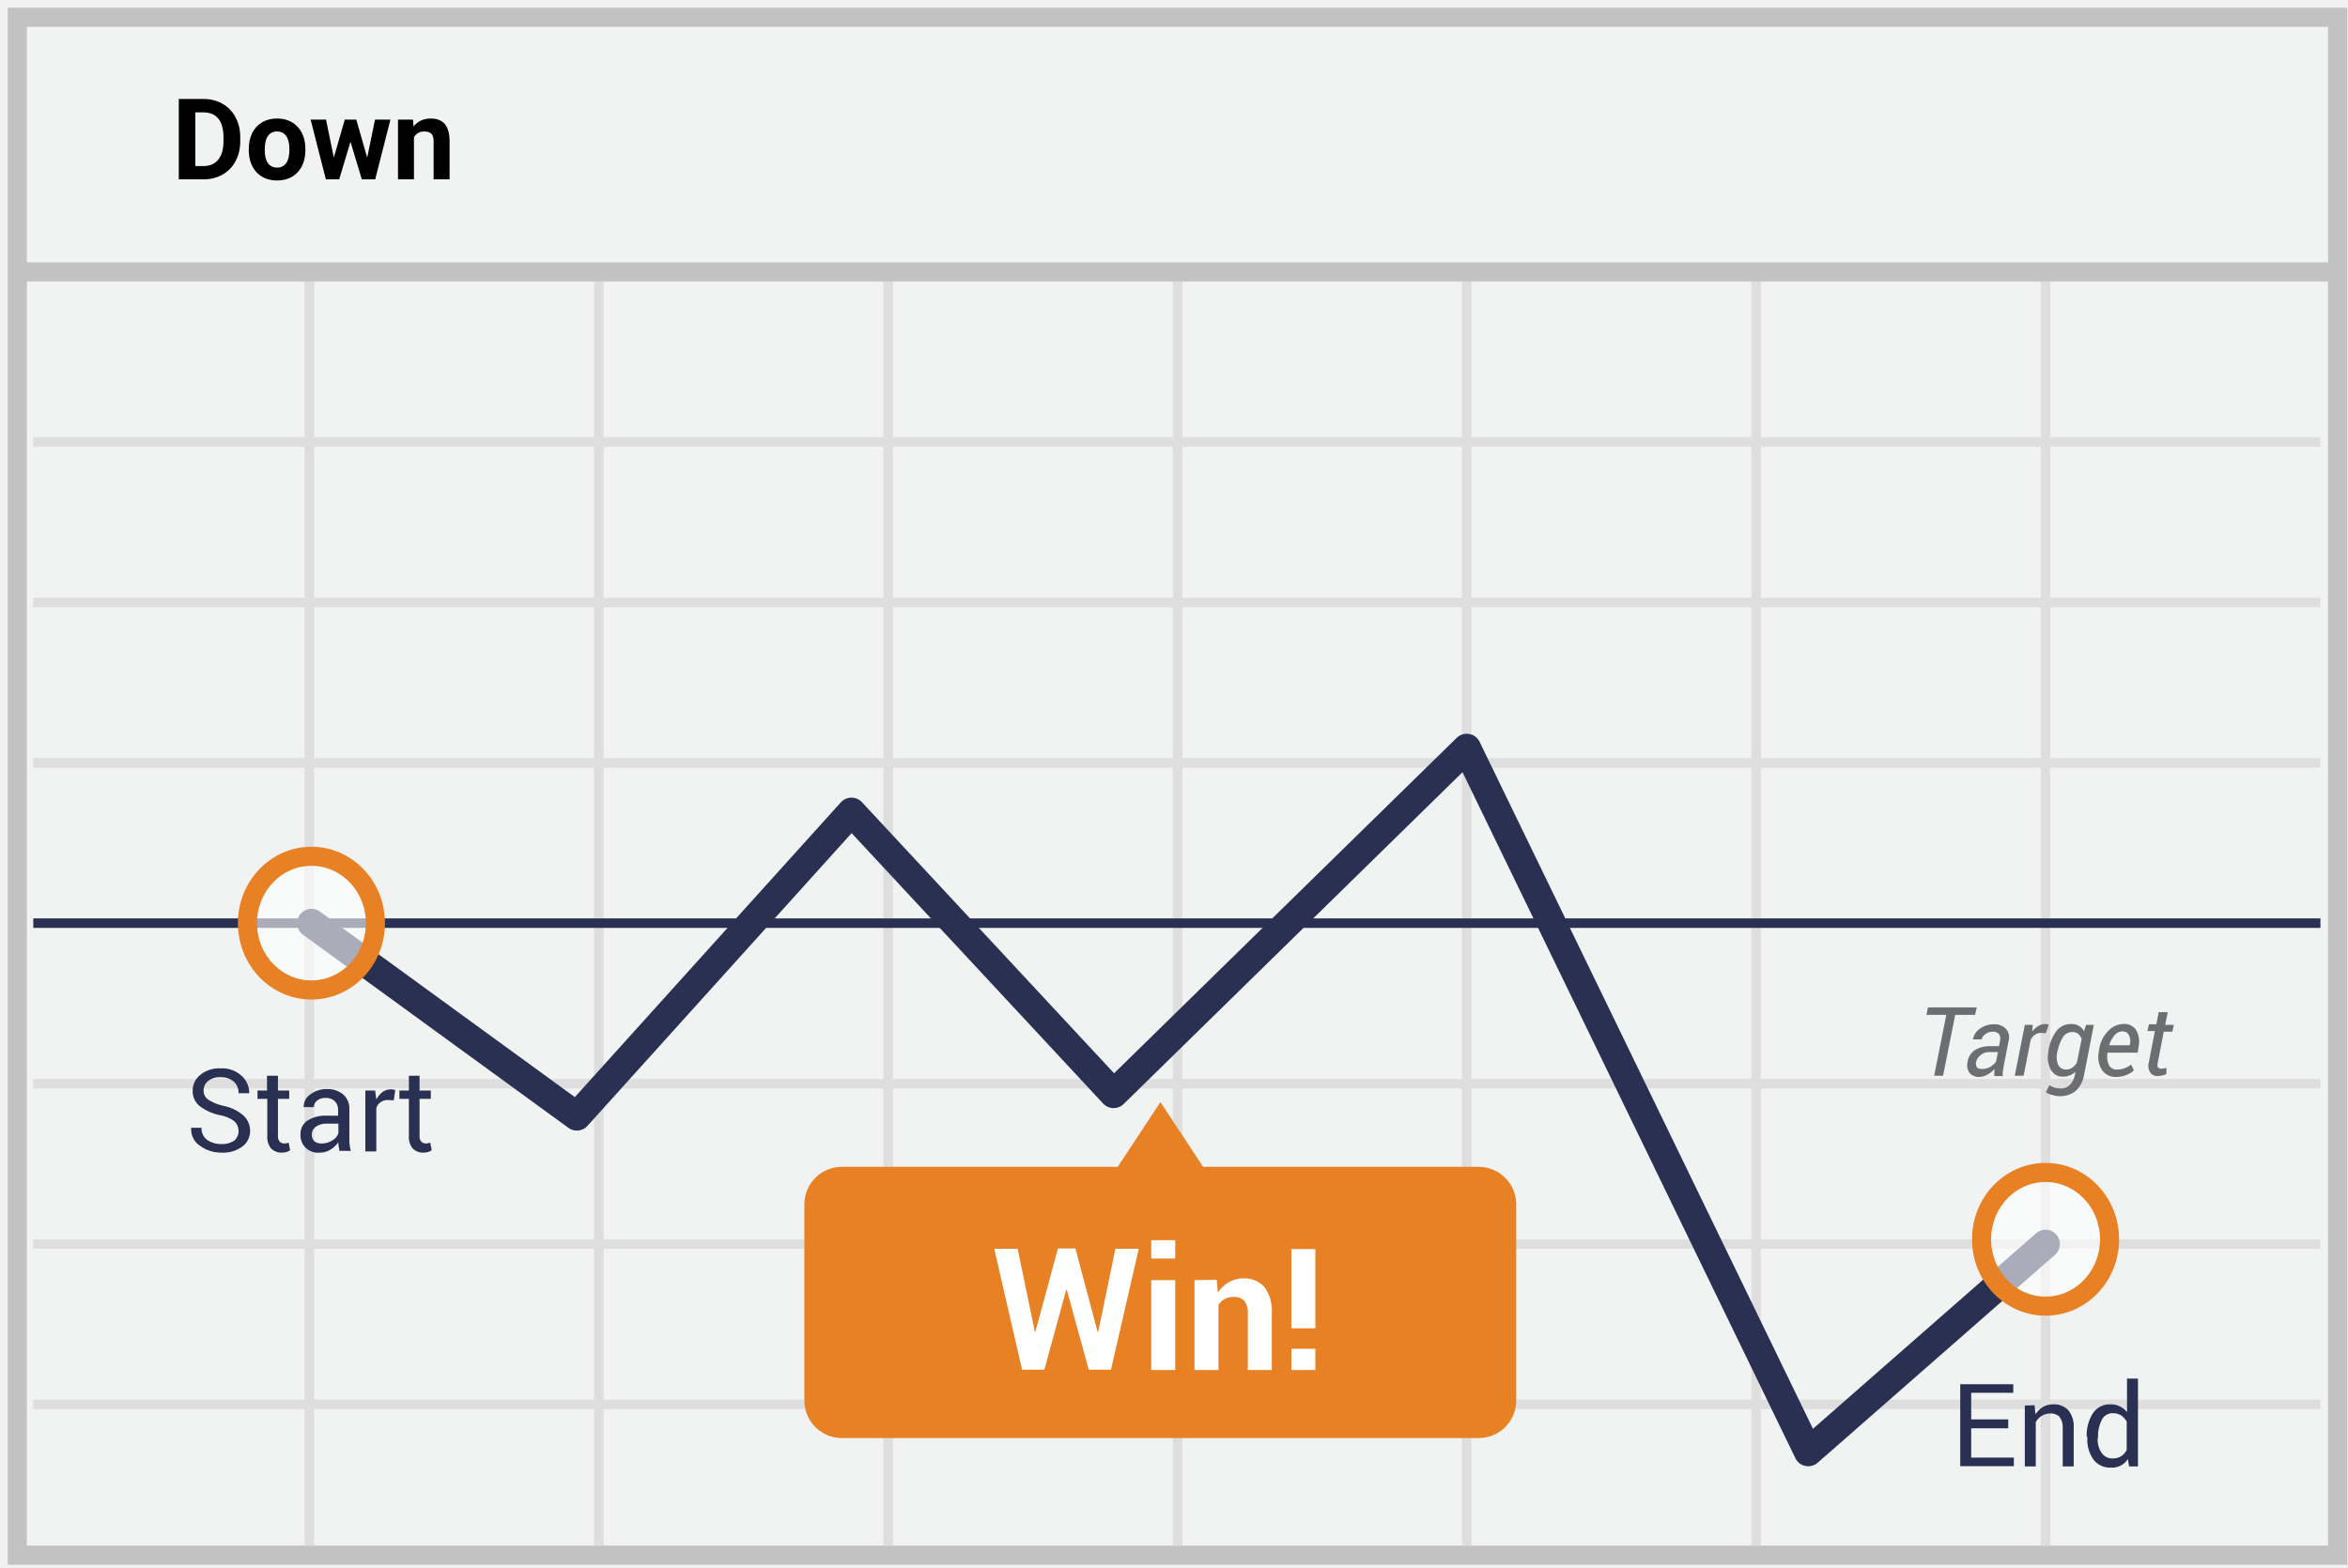
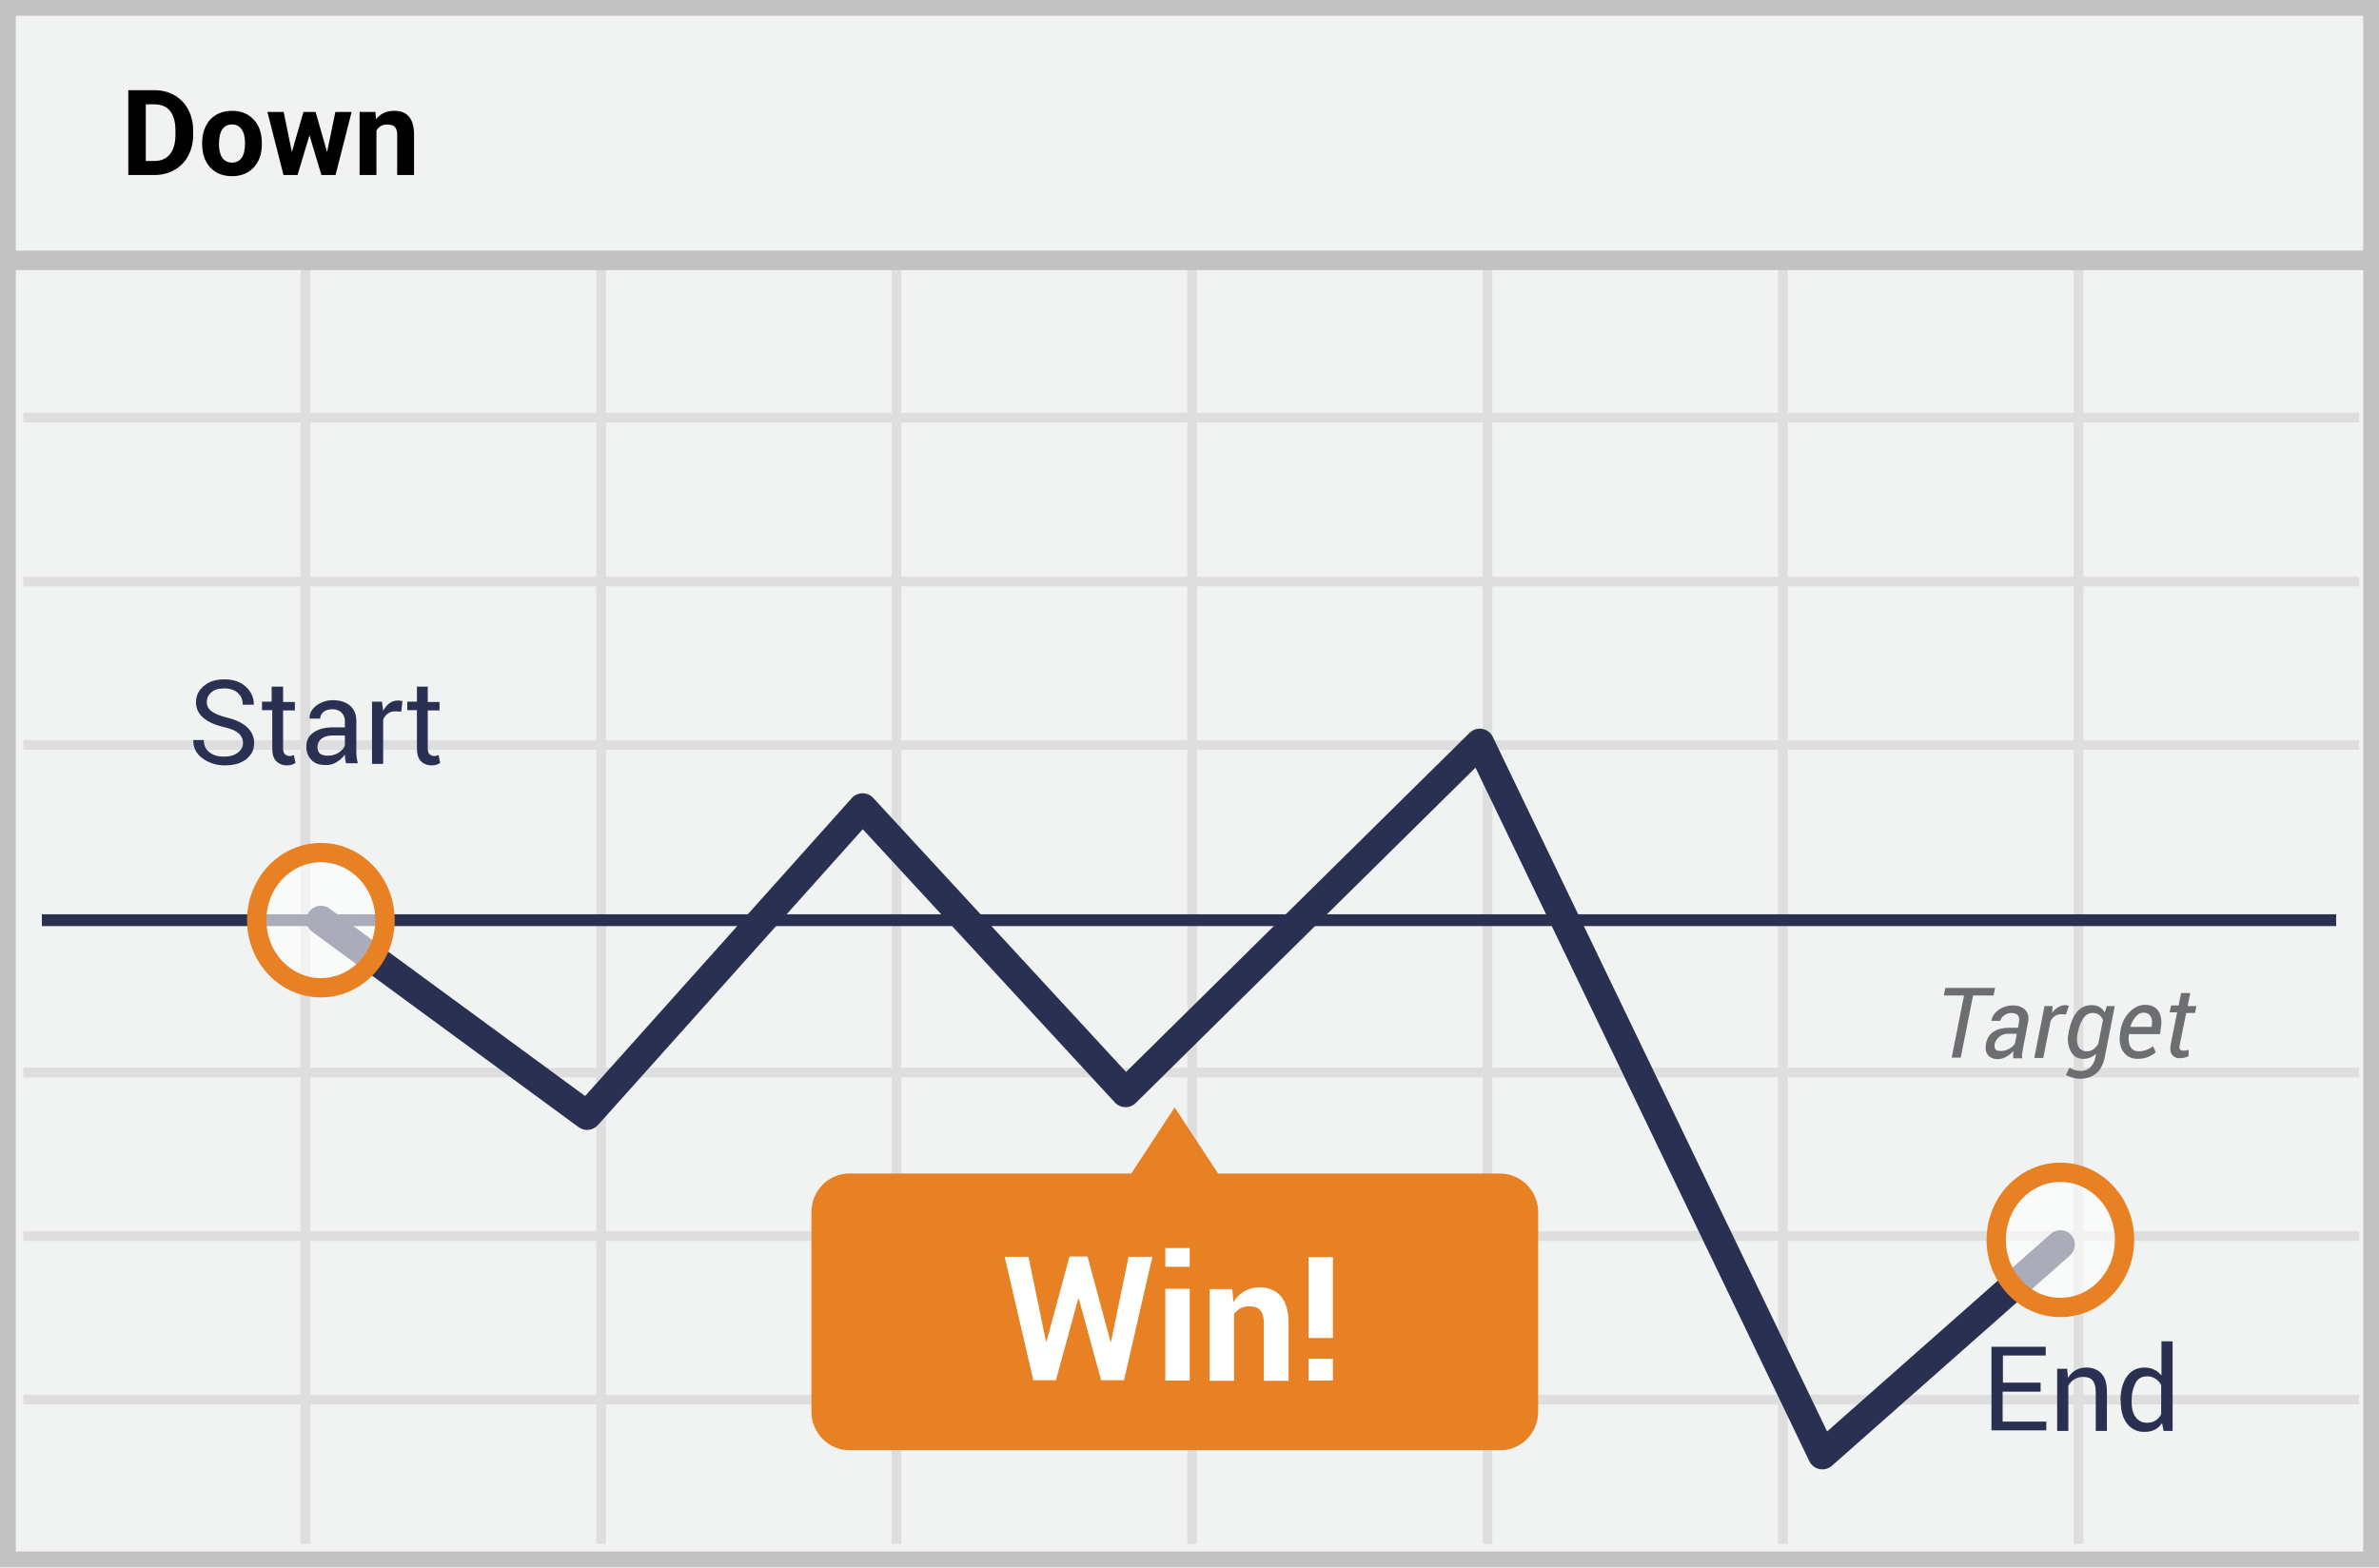
- <svg xmlns="http://www.w3.org/2000/svg" width="301" height="201">
-   <g transform="translate(2 2)" fill="none" fill-rule="evenodd">
-     <path stroke="#C2C2C2" stroke-width="2.448" fill="#F1F2F2" d="M.215.214h297.456V197.42H.215z" />
-     <path d="M.14 32.867h297.455" stroke="#C2C2C2" stroke-width="2.448" />
-     <path d="M2.266 54.673h293.202M2.266 75.266h293.202M2.266 95.821h293.202M2.266 136.97h293.202M2.266 157.525h293.202M2.266 178.08h293.202M37.658 34.118v162.09M74.76 34.118v162.09m37.102-162.09v162.09m37.101-162.09v162.09m37.063-162.09v162.09m37.102-162.09v162.09m37.1-162.09v162.09" stroke="#DFDEDE" stroke-width="1.224" />
-     <path d="M2.266 116.376h293.202" stroke="#2A3052" stroke-width="1.224" stroke-linejoin="round" />
-     <path d="M255.443 181.152h-4.747v3.754h5.469v1.1h-6.874V175.5h6.798v1.1h-5.393v3.413h4.747v1.138zm3.38-2.959l.114 1.176c.236-.387.561-.712.95-.948a2.57 2.57 0 0 1 1.328-.341 2.516 2.516 0 0 1 1.937.758c.506.646.75 1.458.683 2.276v4.93h-1.405v-4.892a2.22 2.22 0 0 0-.417-1.48 1.532 1.532 0 0 0-1.216-.417 1.946 1.946 0 0 0-1.063.304 2.19 2.19 0 0 0-.76.796v5.689h-1.404v-7.813l1.253-.038zm6.683 4.058a5.217 5.217 0 0 1 .798-3.034 2.55 2.55 0 0 1 2.24-1.137c.42-.012.838.08 1.215.265.352.172.663.418.912.72v-4.285h1.405v11.264h-1.14l-.151-.948a2.401 2.401 0 0 1-2.203 1.1 2.622 2.622 0 0 1-2.202-1.024 4.323 4.323 0 0 1-.798-2.731v-.19h-.076zm1.405.152c-.043.669.13 1.333.494 1.896a1.67 1.67 0 0 0 1.481.72c.376.005.746-.1 1.063-.303.295-.2.53-.475.684-.796v-3.64a2.645 2.645 0 0 0-.684-.76 1.912 1.912 0 0 0-1.025-.303 1.538 1.538 0 0 0-1.481.835 4.599 4.599 0 0 0-.494 2.2v.151h-.038z" fill="#2A3052" fill-rule="nonzero" />
-     <path stroke="#2A3052" stroke-width="3.672" stroke-linecap="round" stroke-linejoin="round" d="M37.924 116.376l34.025 24.765 35.203-39.024 33.607 36.142 45.266-44.334 43.785 90.26 30.418-26.66" />
-     <path d="M251.19 128.133h-2.544l-1.557 7.812h-1.14l1.557-7.812h-2.544l.19-.948h6.266l-.228.948zm2.468 7.812v-.493c0-.151.038-.265.038-.379a3.296 3.296 0 0 1-.911.72c-.31.187-.663.292-1.026.304a1.577 1.577 0 0 1-1.29-.53 1.765 1.765 0 0 1-.228-1.442 2.135 2.135 0 0 1 .949-1.479 3.55 3.55 0 0 1 1.975-.493h1.1l.115-.645a1.125 1.125 0 0 0-.114-.91 1.064 1.064 0 0 0-.836-.303 1.547 1.547 0 0 0-.911.303c-.24.162-.415.404-.494.683h-1.1v-.038c.107-.54.42-1.015.872-1.328a3.06 3.06 0 0 1 1.823-.568 2.033 2.033 0 0 1 1.52.568 1.62 1.62 0 0 1 .341 1.593l-.608 3.148-.114.683a1.837 1.837 0 0 0 0 .644h-1.1v-.038zm-1.519-.872c.347-.003.686-.094.988-.265.302-.166.562-.4.76-.683l.227-1.213h-1.14a1.596 1.596 0 0 0-1.063.379 1.52 1.52 0 0 0-.57.834.902.902 0 0 0 .077.72c.114.19.38.228.721.228zm8.127-4.589l-.646-.038c-.258 0-.51.08-.721.228a1.594 1.594 0 0 0-.57.645l-.911 4.626h-1.14l1.292-6.523h1.025l-.076.873c.194-.296.454-.543.76-.72a1.81 1.81 0 0 1 .91-.266.733.733 0 0 1 .267.038.51.51 0 0 0 .19.038l-.38 1.1zm.342 2.2a5.643 5.643 0 0 1 1.063-2.541 2.325 2.325 0 0 1 1.86-.834 1.79 1.79 0 0 1 1.634.91l.265-.797h.988l-1.253 6.41a3.533 3.533 0 0 1-1.064 2.048 3.079 3.079 0 0 1-2.088.682 2.86 2.86 0 0 1-.912-.151 2.41 2.41 0 0 1-.835-.342l.456-.91c.195.138.414.24.645.303.26.075.528.114.798.114.438.02.865-.146 1.177-.455.332-.345.557-.78.645-1.251l.076-.455a2.01 2.01 0 0 1-.76.493 2.22 2.22 0 0 1-.873.151 1.656 1.656 0 0 1-1.557-.948 3.33 3.33 0 0 1-.265-2.313v-.114zm1.139.152a2.667 2.667 0 0 0 .076 1.668 1.1 1.1 0 0 0 1.063.645c.27 0 .534-.078.76-.227.248-.182.456-.415.607-.683l.608-3.034a1.983 1.983 0 0 0-.456-.645 1.285 1.285 0 0 0-.76-.227c-.474.009-.914.25-1.177.644a4.926 4.926 0 0 0-.683 1.745l-.038.114zm7.519 3.261a2.074 2.074 0 0 1-1.823-.91 3.163 3.163 0 0 1-.38-2.351l.038-.266a4.17 4.17 0 0 1 1.14-2.351 2.724 2.724 0 0 1 1.936-.91 1.77 1.77 0 0 1 1.671.796c.366.645.474 1.403.304 2.124l-.114.758h-3.873a2.652 2.652 0 0 0 .19 1.593c.21.384.627.607 1.063.57.337-.005.672-.07.987-.19.29-.106.56-.26.798-.456l.341.759c-.262.25-.572.443-.911.569a3.258 3.258 0 0 1-1.367.265zm.76-5.84a1.242 1.242 0 0 0-.95.493 3.33 3.33 0 0 0-.684 1.251v.038h2.62l.039-.151a1.667 1.667 0 0 0-.152-1.176.897.897 0 0 0-.874-.455zm5.847-2.39l-.303 1.555h1.1l-.189.873h-1.101l-.76 3.944c-.076.303-.076.53.038.645a.475.475 0 0 0 .418.151c.115.003.23-.01.342-.038a.715.715 0 0 0 .304-.075v.796a2.242 2.242 0 0 1-.494.19 3.795 3.795 0 0 1-.646.075 1.102 1.102 0 0 1-.95-.455 1.724 1.724 0 0 1-.151-1.365l.76-3.944h-.95l.19-.872h.95l.303-1.555h1.14v.076z" fill="#6D6E71" fill-rule="nonzero" />
-     <path d="M28.582 143a1.634 1.634 0 0 0-.531-1.214 4.275 4.275 0 0 0-1.9-.797 6.277 6.277 0 0 1-2.581-1.175 2.453 2.453 0 0 1-.874-1.934c-.01-.8.355-1.558.988-2.048a3.778 3.778 0 0 1 2.582-.835c.99-.062 1.964.28 2.696.948.634.555.994 1.358.987 2.2v.038h-1.367a1.891 1.891 0 0 0-.607-1.479 2.448 2.448 0 0 0-1.71-.569 2.296 2.296 0 0 0-1.594.493c-.38.302-.59.768-.57 1.252a1.34 1.34 0 0 0 .608 1.137 5.841 5.841 0 0 0 1.975.797 5.528 5.528 0 0 1 2.506 1.213c.558.504.876 1.221.873 1.972a2.48 2.48 0 0 1-1.025 2.048 4.174 4.174 0 0 1-2.658.759 4.607 4.607 0 0 1-2.734-.872 2.525 2.525 0 0 1-1.14-2.276v-.038h1.33c-.037.607.234 1.19.721 1.555a3.136 3.136 0 0 0 1.823.531 2.733 2.733 0 0 0 1.67-.455 1.6 1.6 0 0 0 .532-1.252zm5.05-7.055v1.897h1.444v1.062h-1.443v4.74c-.031.273.051.548.228.759.161.158.382.24.607.227a.73.73 0 0 0 .266-.038.551.551 0 0 0 .266-.076l.19.986a2.53 2.53 0 0 1-.456.228c-.2.044-.403.07-.607.076a1.862 1.862 0 0 1-1.368-.531 2.27 2.27 0 0 1-.493-1.63v-4.741h-1.253v-1.062h1.215v-1.897h1.405zm7.9 9.71a21.613 21.613 0 0 0-.114-.646 2.5 2.5 0 0 1-.038-.53 3.515 3.515 0 0 1-1.026.948 2.482 2.482 0 0 1-1.367.379 2.235 2.235 0 0 1-2.468-2.351 2.04 2.04 0 0 1 .873-1.745 4.193 4.193 0 0 1 2.43-.645h1.52v-.758a1.516 1.516 0 0 0-.418-1.1 1.585 1.585 0 0 0-1.177-.417 1.66 1.66 0 0 0-1.101.341 1.118 1.118 0 0 0-.418.834h-1.291v-.037a1.82 1.82 0 0 1 .797-1.555 3.383 3.383 0 0 1 2.165-.72 3.07 3.07 0 0 1 2.088.682c.547.49.84 1.201.798 1.934v3.754c-.006.266.006.533.038.797.028.257.08.51.152.758h-1.443v.076zm-2.317-1.025c.483.01.958-.122 1.367-.38a1.79 1.79 0 0 0 .798-.91v-1.25h-1.557a2.174 2.174 0 0 0-1.367.416c-.315.23-.499.597-.494.986a1.25 1.25 0 0 0 .304.835c.27.212.606.32.95.303zm9.266-5.537l-.722-.038a1.558 1.558 0 0 0-.949.266c-.27.182-.47.449-.57.758v5.575h-1.405v-7.812h1.254l.152 1.137c.193-.37.465-.694.797-.948.32-.23.707-.35 1.101-.341a.836.836 0 0 1 .304.038c.076 0 .19.038.228.038l-.19 1.327zm3.304-3.148v1.897h1.443v1.062h-1.443v4.74c-.031.273.051.548.228.759.161.158.382.24.607.227a.73.73 0 0 0 .266-.038.551.551 0 0 0 .266-.076l.19.986a2.53 2.53 0 0 1-.456.228c-.2.044-.403.07-.608.076a1.862 1.862 0 0 1-1.367-.531 2.27 2.27 0 0 1-.493-1.63v-4.741h-1.215v-1.062h1.215v-1.897h1.367z" fill="#2A3052" fill-rule="nonzero" />
-     <path d="M187.62 147.626h-35.392l-5.469-8.305-5.468 8.305H105.9a4.81 4.81 0 0 0-3.404 1.433 4.798 4.798 0 0 0-1.381 3.422v25.068a4.798 4.798 0 0 0 1.381 3.421 4.81 4.81 0 0 0 3.404 1.433h81.683a4.81 4.81 0 0 0 3.404-1.433 4.798 4.798 0 0 0 1.381-3.421V152.48a4.82 4.82 0 0 0-4.747-4.855z" fill="#E88024" />
-     <path d="M138.709 168.788h.076l2.202-10.657h3l-3.57 15.511h-2.847l-2.81-10.24h-.076l-2.81 10.24h-2.849l-3.57-15.51h3l2.203 10.618h.076l2.886-10.657h2.24l2.849 10.695zm9.95-9.405h-3.077v-2.351h3.076v2.35zm0 14.297h-3.077v-11.529h3.076v11.53zm5.316-11.567l.152 1.67a3.72 3.72 0 0 1 1.405-1.366 3.505 3.505 0 0 1 1.86-.493 3.466 3.466 0 0 1 2.697 1.1c.72 1 1.056 2.224.949 3.45v7.206h-3.076v-7.205a2.436 2.436 0 0 0-.456-1.669 1.763 1.763 0 0 0-1.405-.493 2.152 2.152 0 0 0-1.101.265 2.103 2.103 0 0 0-.797.721v8.381h-3.076v-11.529l2.848-.038zm12.645 6.22h-3.076v-10.164h3.076v10.164zm0 5.347h-3.076v-2.73h3.076v2.73z" fill="#FFF" fill-rule="nonzero" />
-     <ellipse cx="8.544" cy="11.188" rx="8.203" ry="8.571" opacity=".6" transform="translate(29.38 105.189)" fill="#FFF" />
-     <ellipse stroke="#E88024" stroke-width="2.448" cx="37.924" cy="116.376" rx="8.203" ry="8.571" />
-     <ellipse cx="10.595" cy="10.012" rx="8.203" ry="8.571" opacity=".6" transform="translate(249.633 146.906)" fill="#FFF" />
-     <ellipse stroke="#E88024" stroke-width="2.448" cx="260.228" cy="156.918" rx="8.203" ry="8.571" />
-     <path d="M20.92 21V10.691h3.172c.907 0 1.717.205 2.432.613a4.27 4.27 0 0 1 1.675 1.742c.4.752.602 1.608.602 2.566v.474c0 .959-.198 1.81-.592 2.556a4.234 4.234 0 0 1-1.667 1.735c-.717.41-1.527.618-2.428.623H20.92zm2.124-8.588v6.882h1.027c.83 0 1.466-.272 1.905-.815.439-.542.663-1.319.672-2.329v-.545c0-1.048-.217-1.842-.651-2.382-.434-.54-1.07-.811-1.905-.811h-1.048zm6.847 4.687c0-.76.146-1.437.439-2.032a3.213 3.213 0 0 1 1.264-1.38c.55-.326 1.188-.49 1.915-.49 1.033 0 1.877.317 2.53.95.655.632 1.02 1.491 1.095 2.577l.014.524c0 1.175-.328 2.118-.984 2.828-.656.71-1.537 1.066-2.641 1.066-1.105 0-1.986-.354-2.644-1.062-.659-.708-.988-1.671-.988-2.89v-.09zm2.046.149c0 .726.137 1.282.41 1.667.274.385.666.577 1.176.577.496 0 .883-.19 1.161-.57.279-.38.418-.988.418-1.823 0-.713-.14-1.265-.418-1.657-.278-.392-.67-.588-1.175-.588-.5 0-.888.195-1.161.585-.274.389-.411.992-.411 1.809zm13.134.97l1.005-4.879h1.975L46.097 21h-1.713l-1.452-4.822L41.481 21h-1.706l-1.954-7.66h1.975l.998 4.87 1.402-4.87h1.48l1.395 4.878zm5.876-4.879l.064.885c.547-.684 1.281-1.026 2.202-1.026.811 0 1.416.238 1.812.715.397.477.6 1.19.609 2.138V21h-2.046v-4.9c0-.434-.095-.749-.283-.945-.19-.195-.503-.293-.942-.293-.576 0-1.008.245-1.296.736V21h-2.046v-7.66h1.926z" fill="#000" />
+ <svg xmlns="http://www.w3.org/2000/svg" width="299px" height="197px" viewBox="0 0 299 197" version="1.1">
+   <g id="Page-1" stroke="none" stroke-width="1" fill="none" fill-rule="evenodd">
+     <g id="Down">
+       <polygon id="Path" fill="#F1F2F2" points="0 0 299 0 299 197 0 197" />
+       <path d="M1.987,1.98 L1.987,195.02 L297.013,195.02 L297.013,1.98 L1.987,1.98 Z M299,0 L299,197 L0,197 L0,0 L299,0 Z" id="Path" fill="#C2C2C2" fill-rule="nonzero" />
+       <path d="M2.926,53.113 L2.926,51.89 L296.51,51.89 L296.51,53.113 L2.926,53.113 Z M2.926,73.711 L2.926,72.488 L296.51,72.488 L296.51,73.711 L2.926,73.711 Z M2.926,94.271 L2.926,93.047 L296.51,93.047 L296.51,94.271 L2.926,94.271 Z M2.926,135.428 L2.926,134.205 L296.51,134.205 L296.51,135.428 L2.926,135.428 Z M2.926,155.988 L2.926,154.765 L296.51,154.765 L296.51,155.988 L2.926,155.988 Z M2.926,176.548 L2.926,175.325 L296.51,175.325 L296.51,176.548 L2.926,176.548 Z M37.772,31.942 L38.995,31.942 L38.995,194.068 L37.772,194.068 L37.772,31.942 Z M74.934,31.942 L76.157,31.942 L76.157,194.068 L74.934,194.068 L74.934,31.942 Z M112.058,31.942 L113.281,31.942 L113.281,194.068 L112.058,194.068 L112.058,31.942 Z M149.22,31.942 L150.443,31.942 L150.443,194.068 L149.22,194.068 L149.22,31.942 Z M186.344,31.942 L187.567,31.942 L187.567,194.068 L186.344,194.068 L186.344,31.942 Z M223.468,31.942 L224.692,31.942 L224.692,194.068 L223.468,194.068 L223.468,31.942 Z M260.63,31.942 L261.854,31.942 L261.854,194.068 L260.63,194.068 L260.63,31.942 Z" id="Shape" fill="#DFDEDE" fill-rule="nonzero" />
+       <polygon id="Path" fill="#C2C2C2" fill-rule="nonzero" points="0.805 33.951 0.805 31.504 298.631 31.504 298.631 33.951" />
+       <path d="M188.509,147.514 L153.09,147.514 L147.635,139.206 L142.18,147.514 L106.76,147.514 C104.108,147.514 101.987,149.676 101.987,152.369 L101.987,177.443 C101.987,180.136 104.146,182.298 106.76,182.298 L188.547,182.298 C191.199,182.298 193.32,180.136 193.32,177.443 L193.32,152.369 C193.32,149.676 191.161,147.514 188.509,147.514 Z" id="Path" fill="#E88024" />
+       <polygon id="Path" fill="#2A3052" fill-rule="nonzero" points="5.262 116.411 5.262 114.926 293.613 114.926 293.613 116.411" />
+       <path d="M108.433,104.236 L75.147,141.429 C74.523,142.126 73.472,142.236 72.718,141.682 L39.254,117.135 C38.445,116.541 38.27,115.403 38.864,114.594 C39.458,113.784 40.595,113.609 41.405,114.203 L73.538,137.775 L107.058,100.321 C107.773,99.522 109.021,99.513 109.748,100.301 L141.524,134.745 L184.703,92.12 C185.591,91.244 187.077,91.502 187.618,92.626 L229.637,179.933 L257.752,155.094 C258.504,154.429 259.653,154.5 260.318,155.252 C260.983,156.005 260.911,157.153 260.159,157.818 L230.244,184.248 C229.341,185.046 227.926,184.76 227.403,183.674 L185.446,96.495 L142.74,138.653 C142.009,139.375 140.824,139.348 140.127,138.592 L108.433,104.236 Z" id="Path" fill="#2A3052" fill-rule="nonzero" />
+       <ellipse id="Oval" fill="#FFFFFF" opacity="0.6" cx="40.33" cy="115.669" rx="8.067" ry="8.496" />
+       <path d="M40.33,125.376 C35.191,125.376 31.051,121.017 31.051,115.669 C31.051,110.321 35.191,105.961 40.33,105.961 C45.469,105.961 49.609,110.321 49.609,115.669 C49.609,121.017 45.469,125.376 40.33,125.376 Z M40.33,122.953 C44.101,122.953 47.185,119.705 47.185,115.669 C47.185,111.632 44.101,108.385 40.33,108.385 C36.558,108.385 33.474,111.632 33.474,115.669 C33.474,119.705 36.558,122.953 40.33,122.953 Z" id="Oval" fill="#E88024" fill-rule="nonzero" />
+       <ellipse id="Oval" fill="#FFFFFF" opacity="0.6" cx="258.956" cy="155.855" rx="8.067" ry="8.496" />
+       <path d="M258.956,165.563 C253.816,165.563 249.677,161.204 249.677,155.856 C249.677,150.508 253.816,146.148 258.956,146.148 C264.095,146.148 268.235,150.508 268.235,155.856 C268.235,161.204 264.095,165.563 258.956,165.563 Z M258.956,163.14 C262.727,163.14 265.811,159.892 265.811,155.856 C265.811,151.819 262.727,148.572 258.956,148.572 C255.184,148.572 252.1,151.819 252.1,155.856 C252.1,159.892 255.184,163.14 258.956,163.14 Z" id="Oval" fill="#E88024" fill-rule="nonzero" />
+       <path d="M30.542,93.401 C30.542,92.908 30.353,92.529 30.012,92.187 C29.671,91.884 29.027,91.581 28.118,91.391 C27.019,91.125 26.148,90.746 25.542,90.215 C24.962,89.741 24.628,89.03 24.632,88.28 C24.632,87.446 24.973,86.763 25.617,86.232 C26.261,85.663 27.133,85.397 28.193,85.397 C29.33,85.397 30.239,85.701 30.921,86.346 C31.603,86.991 31.906,87.711 31.906,88.546 L31.906,88.584 L30.504,88.584 C30.504,87.977 30.315,87.484 29.898,87.104 C29.481,86.725 28.913,86.535 28.155,86.535 C27.474,86.535 26.905,86.687 26.564,87.029 C26.186,87.331 25.975,87.796 25.996,88.28 C25.996,88.736 26.186,89.115 26.602,89.418 C27.019,89.722 27.663,89.987 28.572,90.215 C29.671,90.48 30.504,90.898 31.072,91.429 C31.641,91.96 31.944,92.643 31.944,93.401 C31.944,94.236 31.603,94.919 30.921,95.45 C30.239,95.981 29.33,96.208 28.231,96.208 C27.208,96.208 26.261,95.905 25.466,95.336 C24.67,94.767 24.291,94.008 24.291,93.06 L24.291,93.022 L25.617,93.022 C25.617,93.705 25.845,94.198 26.337,94.577 C26.83,94.957 27.436,95.108 28.155,95.108 C28.875,95.108 29.406,94.957 29.822,94.653 C30.315,94.312 30.542,93.894 30.542,93.401 Z M35.58,86.346 L35.58,88.242 L37.058,88.242 L37.058,89.305 L35.58,89.305 L35.58,94.046 C35.58,94.426 35.656,94.653 35.808,94.805 C35.959,94.957 36.148,95.032 36.414,95.032 C36.489,95.032 36.565,95.032 36.679,94.995 C36.792,94.957 36.868,94.957 36.944,94.919 L37.133,95.905 C37.02,95.981 36.868,96.057 36.679,96.133 C36.489,96.17 36.262,96.208 36.073,96.208 C35.565,96.226 35.072,96.034 34.709,95.677 C34.368,95.336 34.216,94.767 34.216,94.046 L34.216,89.267 L32.929,89.267 L32.929,88.204 L34.141,88.204 L34.141,86.308 L35.58,86.308 L35.58,86.346 Z M43.498,96.019 C43.46,95.791 43.422,95.564 43.384,95.374 C43.346,95.184 43.346,95.032 43.346,94.843 C43.081,95.222 42.74,95.526 42.323,95.791 C41.906,96.057 41.452,96.17 40.959,96.17 C40.164,96.17 39.558,95.981 39.141,95.526 C38.702,95.069 38.469,94.452 38.497,93.819 C38.497,93.06 38.8,92.491 39.406,92.074 C40.012,91.656 40.808,91.429 41.831,91.429 L43.346,91.429 L43.346,90.67 C43.361,90.262 43.21,89.866 42.929,89.57 C42.608,89.282 42.186,89.132 41.755,89.153 C41.3,89.153 40.922,89.267 40.656,89.494 C40.391,89.722 40.24,90.025 40.24,90.329 L38.914,90.329 L38.914,90.291 C38.876,89.722 39.141,89.191 39.709,88.736 C40.324,88.252 41.087,87.997 41.869,88.015 C42.74,88.015 43.46,88.242 43.99,88.698 C44.52,89.153 44.786,89.798 44.786,90.632 L44.786,94.388 C44.776,94.912 44.839,95.436 44.975,95.943 L43.498,95.943 L43.498,96.019 Z M41.187,94.995 C41.679,94.995 42.134,94.881 42.55,94.615 C42.967,94.35 43.232,94.046 43.346,93.705 L43.346,92.453 L41.755,92.453 C41.187,92.453 40.732,92.605 40.391,92.87 C40.05,93.136 39.899,93.515 39.899,93.894 C39.899,94.236 40.012,94.501 40.202,94.729 C40.429,94.881 40.77,94.995 41.187,94.995 Z M50.43,89.456 L49.71,89.418 C49.331,89.418 49.028,89.494 48.763,89.684 C48.493,89.874 48.283,90.137 48.157,90.443 L48.157,96.019 L46.755,96.019 L46.755,88.204 L48.005,88.204 L48.157,89.342 C48.384,88.925 48.649,88.622 48.953,88.394 C49.256,88.167 49.634,88.053 50.051,88.053 C50.165,88.053 50.24,88.053 50.354,88.091 C50.43,88.091 50.544,88.129 50.581,88.129 L50.43,89.456 Z M53.763,86.346 L53.763,88.242 L55.241,88.242 L55.241,89.305 L53.763,89.305 L53.763,94.046 C53.763,94.426 53.839,94.653 53.991,94.805 C54.142,94.957 54.332,95.032 54.597,95.032 C54.673,95.032 54.748,95.032 54.862,94.995 C54.976,94.957 55.051,94.957 55.127,94.919 L55.317,95.905 C55.203,95.981 55.051,96.057 54.862,96.133 C54.673,96.17 54.445,96.208 54.256,96.208 C53.748,96.226 53.255,96.034 52.892,95.677 C52.551,95.336 52.4,94.767 52.4,94.046 L52.4,89.267 L51.188,89.267 L51.188,88.204 L52.4,88.204 L52.4,86.308 L53.763,86.308 L53.763,86.346 Z M256.431,174.939 L251.696,174.939 L251.696,178.695 L257.189,178.695 L257.189,179.795 L250.294,179.795 L250.294,169.287 L257.113,169.287 L257.113,170.387 L251.734,170.387 L251.734,173.801 L256.469,173.801 L256.469,174.939 L256.431,174.939 Z M259.802,172.019 L259.916,173.194 C260.381,172.381 261.253,171.886 262.189,171.905 C263.022,171.905 263.666,172.17 264.121,172.663 C264.576,173.157 264.803,173.915 264.803,174.939 L264.803,179.871 L263.401,179.871 L263.401,174.977 C263.401,174.295 263.25,173.801 262.985,173.498 C262.719,173.194 262.303,173.081 261.772,173.081 C261.356,173.081 261.015,173.194 260.712,173.384 C260.409,173.574 260.143,173.839 259.954,174.181 L259.954,179.871 L258.552,179.871 L258.552,172.056 L259.802,172.056 L259.802,172.019 Z M266.508,176.077 C266.508,174.826 266.773,173.801 267.303,173.043 C267.833,172.284 268.591,171.905 269.538,171.905 C269.993,171.905 270.372,171.981 270.75,172.17 C271.091,172.322 271.394,172.588 271.659,172.891 L271.659,168.605 L273.061,168.605 L273.061,179.871 L271.925,179.871 L271.735,178.884 C271.501,179.229 271.19,179.515 270.826,179.719 C270.424,179.909 269.982,180 269.538,179.985 C268.682,180.024 267.861,179.642 267.341,178.96 C266.811,178.278 266.545,177.367 266.545,176.229 L266.545,176.077 L266.508,176.077 Z M267.909,176.229 C267.909,177.026 268.061,177.671 268.402,178.126 C268.743,178.581 269.197,178.847 269.879,178.847 C270.296,178.847 270.637,178.733 270.94,178.543 C271.243,178.353 271.47,178.088 271.622,177.746 L271.622,174.067 C271.443,173.762 271.197,173.502 270.902,173.308 C270.597,173.112 270.242,173.006 269.879,173.005 C269.197,173.005 268.705,173.27 268.402,173.839 C268.099,174.408 267.909,175.129 267.909,176.039 L267.909,176.229 Z" id="Shape" fill="#2A3052" fill-rule="nonzero" />
+       <path d="M250.559,125.133 L247.983,125.133 L246.43,132.947 L245.294,132.947 L246.847,125.133 L244.309,125.133 L244.498,124.185 L250.749,124.185 L250.559,125.133 Z M253.022,132.985 L253.022,132.492 C253.022,132.378 253.06,132.227 253.06,132.113 C252.794,132.416 252.491,132.644 252.15,132.834 C251.841,133.02 251.489,133.125 251.128,133.137 C250.559,133.137 250.105,132.947 249.84,132.606 C249.574,132.265 249.499,131.771 249.612,131.164 C249.726,130.52 250.067,129.989 250.559,129.685 C251.09,129.344 251.734,129.192 252.529,129.192 L253.628,129.192 L253.741,128.547 C253.817,128.13 253.779,127.826 253.628,127.637 C253.476,127.447 253.173,127.333 252.794,127.333 C252.453,127.333 252.15,127.447 251.885,127.637 C251.62,127.826 251.469,128.054 251.393,128.319 L250.294,128.319 L250.294,128.282 C250.37,127.788 250.673,127.333 251.165,126.954 C251.696,126.575 252.302,126.385 253.022,126.385 C253.666,126.385 254.158,126.575 254.537,126.954 C254.916,127.333 255.029,127.864 254.878,128.547 L254.272,131.696 L254.158,132.378 C254.12,132.606 254.12,132.796 254.158,133.023 L253.022,133.023 L253.022,132.985 Z M251.506,132.113 C251.809,132.113 252.15,132.037 252.491,131.847 C252.832,131.658 253.097,131.43 253.249,131.164 L253.476,129.951 L252.34,129.951 C251.961,129.951 251.582,130.064 251.279,130.33 C250.976,130.595 250.787,130.861 250.711,131.164 C250.635,131.468 250.673,131.696 250.787,131.885 C250.9,132.075 251.165,132.113 251.506,132.113 Z M259.651,127.523 L259.007,127.485 C258.749,127.485 258.498,127.564 258.287,127.713 C258.042,127.871 257.846,128.094 257.719,128.357 L256.81,132.985 L255.673,132.985 L256.961,126.461 L257.984,126.461 L257.908,127.333 C258.102,127.037 258.361,126.791 258.666,126.612 C258.931,126.461 259.234,126.347 259.575,126.347 C259.651,126.347 259.727,126.347 259.84,126.385 C259.954,126.423 259.992,126.423 260.03,126.423 L259.651,127.523 Z M259.992,129.723 C260.219,128.623 260.56,127.75 261.053,127.181 C261.545,126.612 262.151,126.347 262.909,126.347 C263.25,126.347 263.591,126.423 263.856,126.575 C264.121,126.726 264.348,126.954 264.538,127.257 L264.803,126.461 L265.788,126.461 L264.538,132.871 C264.348,133.782 264.007,134.465 263.477,134.92 C262.947,135.375 262.227,135.603 261.394,135.603 C261.084,135.602 260.777,135.551 260.484,135.451 C260.188,135.391 259.905,135.275 259.651,135.11 L260.106,134.199 C260.257,134.313 260.484,134.427 260.75,134.503 C261.015,134.578 261.28,134.616 261.545,134.616 C262.038,134.616 262.416,134.465 262.719,134.161 C263.051,133.815 263.275,133.38 263.363,132.909 L263.439,132.454 C263.007,132.883 262.418,133.116 261.81,133.099 C261.128,133.099 260.598,132.796 260.257,132.151 C259.894,131.436 259.8,130.615 259.992,129.837 L259.992,129.723 Z M261.128,129.837 C260.977,130.52 261.015,131.089 261.204,131.506 C261.394,131.923 261.772,132.151 262.303,132.151 C262.568,132.151 262.833,132.075 263.06,131.923 C263.288,131.771 263.515,131.544 263.704,131.24 L264.31,128.206 C264.203,127.953 264.034,127.731 263.818,127.561 C263.584,127.401 263.305,127.322 263.022,127.333 C262.53,127.333 262.151,127.561 261.848,127.978 C261.545,128.433 261.28,129.002 261.166,129.723 L261.128,129.837 Z M268.667,133.099 C267.871,133.099 267.265,132.796 266.849,132.189 C266.432,131.582 266.318,130.785 266.47,129.837 L266.508,129.571 C266.659,128.623 267.038,127.826 267.644,127.219 C268.25,126.612 268.894,126.309 269.576,126.309 C270.372,126.309 270.94,126.575 271.281,127.106 C271.622,127.637 271.735,128.357 271.584,129.23 L271.47,129.989 L267.568,129.989 C267.492,130.633 267.53,131.164 267.758,131.582 C267.985,131.961 268.326,132.151 268.818,132.151 C269.468,132.146 270.096,131.918 270.599,131.506 L270.94,132.265 C270.712,132.492 270.372,132.682 270.031,132.834 C269.614,133.023 269.159,133.099 268.667,133.099 Z M269.387,127.295 C269.046,127.295 268.743,127.447 268.44,127.788 C268.136,128.13 267.909,128.547 267.758,129.04 L267.758,129.078 L270.409,129.078 L270.447,128.926 C270.523,128.433 270.485,128.054 270.296,127.75 C270.106,127.447 269.841,127.295 269.387,127.295 Z M275.258,124.905 L274.955,126.461 L276.054,126.461 L275.864,127.333 L274.766,127.333 L273.97,131.278 C273.895,131.582 273.895,131.809 274.008,131.923 C274.084,132.037 274.235,132.075 274.425,132.075 C274.501,132.075 274.614,132.075 274.766,132.037 C274.879,132.037 274.993,131.999 275.069,131.961 L275.069,132.758 C274.955,132.834 274.804,132.871 274.576,132.947 C274.349,132.985 274.16,133.023 273.932,133.023 C273.516,133.023 273.213,132.871 272.985,132.568 C272.758,132.265 272.72,131.809 272.834,131.202 L273.629,127.257 L272.682,127.257 L272.872,126.385 L273.819,126.385 L274.122,124.83 L275.258,124.83 L275.258,124.905 Z" id="Shape" fill="#6D6E71" fill-rule="nonzero" />
+       <path d="M139.566,168.642 L139.641,168.642 L141.839,157.983 L144.831,157.983 L141.27,173.498 L138.391,173.498 L135.588,163.256 L135.512,163.256 L132.709,173.498 L129.868,173.498 L126.269,157.983 L129.262,157.983 L131.459,168.605 L131.535,168.605 L134.414,157.945 L136.687,157.945 L139.566,168.642 Z M149.529,159.235 L146.46,159.235 L146.46,156.883 L149.529,156.883 L149.529,159.235 Z M149.529,173.536 L146.46,173.536 L146.46,162.004 L149.529,162.004 L149.529,173.536 Z M154.87,162.004 L155.021,163.673 C155.4,163.066 155.855,162.611 156.423,162.308 C156.991,161.966 157.597,161.815 158.279,161.815 C159.416,161.815 160.325,162.194 160.969,162.915 C161.613,163.635 161.954,164.811 161.954,166.366 L161.954,173.574 L158.848,173.574 L158.848,166.366 C158.848,165.57 158.696,165.039 158.393,164.697 C158.09,164.356 157.635,164.204 156.991,164.204 C156.575,164.204 156.234,164.28 155.893,164.47 C155.552,164.659 155.287,164.887 155.097,165.191 L155.097,173.574 L152.029,173.574 L152.029,162.042 L154.87,162.042 L154.87,162.004 Z M167.522,168.187 L164.454,168.187 L164.454,158.021 L167.522,158.021 L167.522,168.187 Z M167.522,173.536 L164.454,173.536 L164.454,170.805 L167.522,170.805 L167.522,173.536 Z" id="Shape" fill="#FFFFFF" fill-rule="nonzero" />
+       <path d="M16.125,22 L16.125,11.336 L19.406,11.336 C20.344,11.336 21.183,11.547 21.922,11.969 C22.662,12.392 23.239,12.992 23.655,13.771 C24.07,14.55 24.277,15.435 24.277,16.426 L24.277,16.917 C24.277,17.908 24.073,18.79 23.666,19.561 C23.258,20.333 22.683,20.931 21.941,21.355 C21.198,21.78 20.361,21.995 19.428,22 L16.125,22 Z M18.323,13.116 L18.323,20.235 L19.385,20.235 C20.244,20.235 20.901,19.954 21.355,19.393 C21.809,18.831 22.041,18.028 22.051,16.983 L22.051,16.419 C22.051,15.335 21.826,14.513 21.377,13.954 C20.927,13.395 20.271,13.116 19.406,13.116 L18.323,13.116 Z M25.405,17.964 C25.405,17.178 25.556,16.478 25.859,15.862 C26.162,15.247 26.598,14.771 27.167,14.434 C27.735,14.097 28.396,13.929 29.148,13.929 C30.217,13.929 31.09,14.256 31.766,14.91 C32.442,15.564 32.82,16.453 32.898,17.576 L32.912,18.118 C32.912,19.334 32.573,20.309 31.894,21.044 C31.216,21.779 30.305,22.146 29.162,22.146 C28.02,22.146 27.108,21.78 26.427,21.048 C25.746,20.315 25.405,19.319 25.405,18.06 L25.405,17.964 Z M27.522,18.118 C27.522,18.87 27.663,19.445 27.947,19.843 C28.23,20.241 28.635,20.44 29.162,20.44 C29.675,20.44 30.075,20.243 30.364,19.85 C30.652,19.457 30.796,18.829 30.796,17.964 C30.796,17.227 30.652,16.656 30.364,16.25 C30.075,15.845 29.67,15.643 29.148,15.643 C28.63,15.643 28.23,15.844 27.947,16.247 C27.663,16.65 27.522,17.273 27.522,18.118 Z M41.108,19.122 L42.148,14.075 L44.192,14.075 L42.17,22 L40.398,22 L38.896,17.012 L37.395,22 L35.63,22 L33.608,14.075 L35.652,14.075 L36.684,19.114 L38.135,14.075 L39.665,14.075 L41.108,19.122 Z M47.187,14.075 L47.253,14.991 C47.82,14.283 48.579,13.929 49.531,13.929 C50.371,13.929 50.996,14.175 51.406,14.668 C51.816,15.162 52.026,15.899 52.036,16.88 L52.036,22 L49.919,22 L49.919,16.932 C49.919,16.482 49.822,16.156 49.626,15.954 C49.431,15.751 49.106,15.65 48.652,15.65 C48.056,15.65 47.61,15.904 47.312,16.412 L47.312,22 L45.195,22 L45.195,14.075 L47.187,14.075 Z" id="Shape" fill="#000000" fill-rule="nonzero" />
+     </g>
  </g>
</svg>
